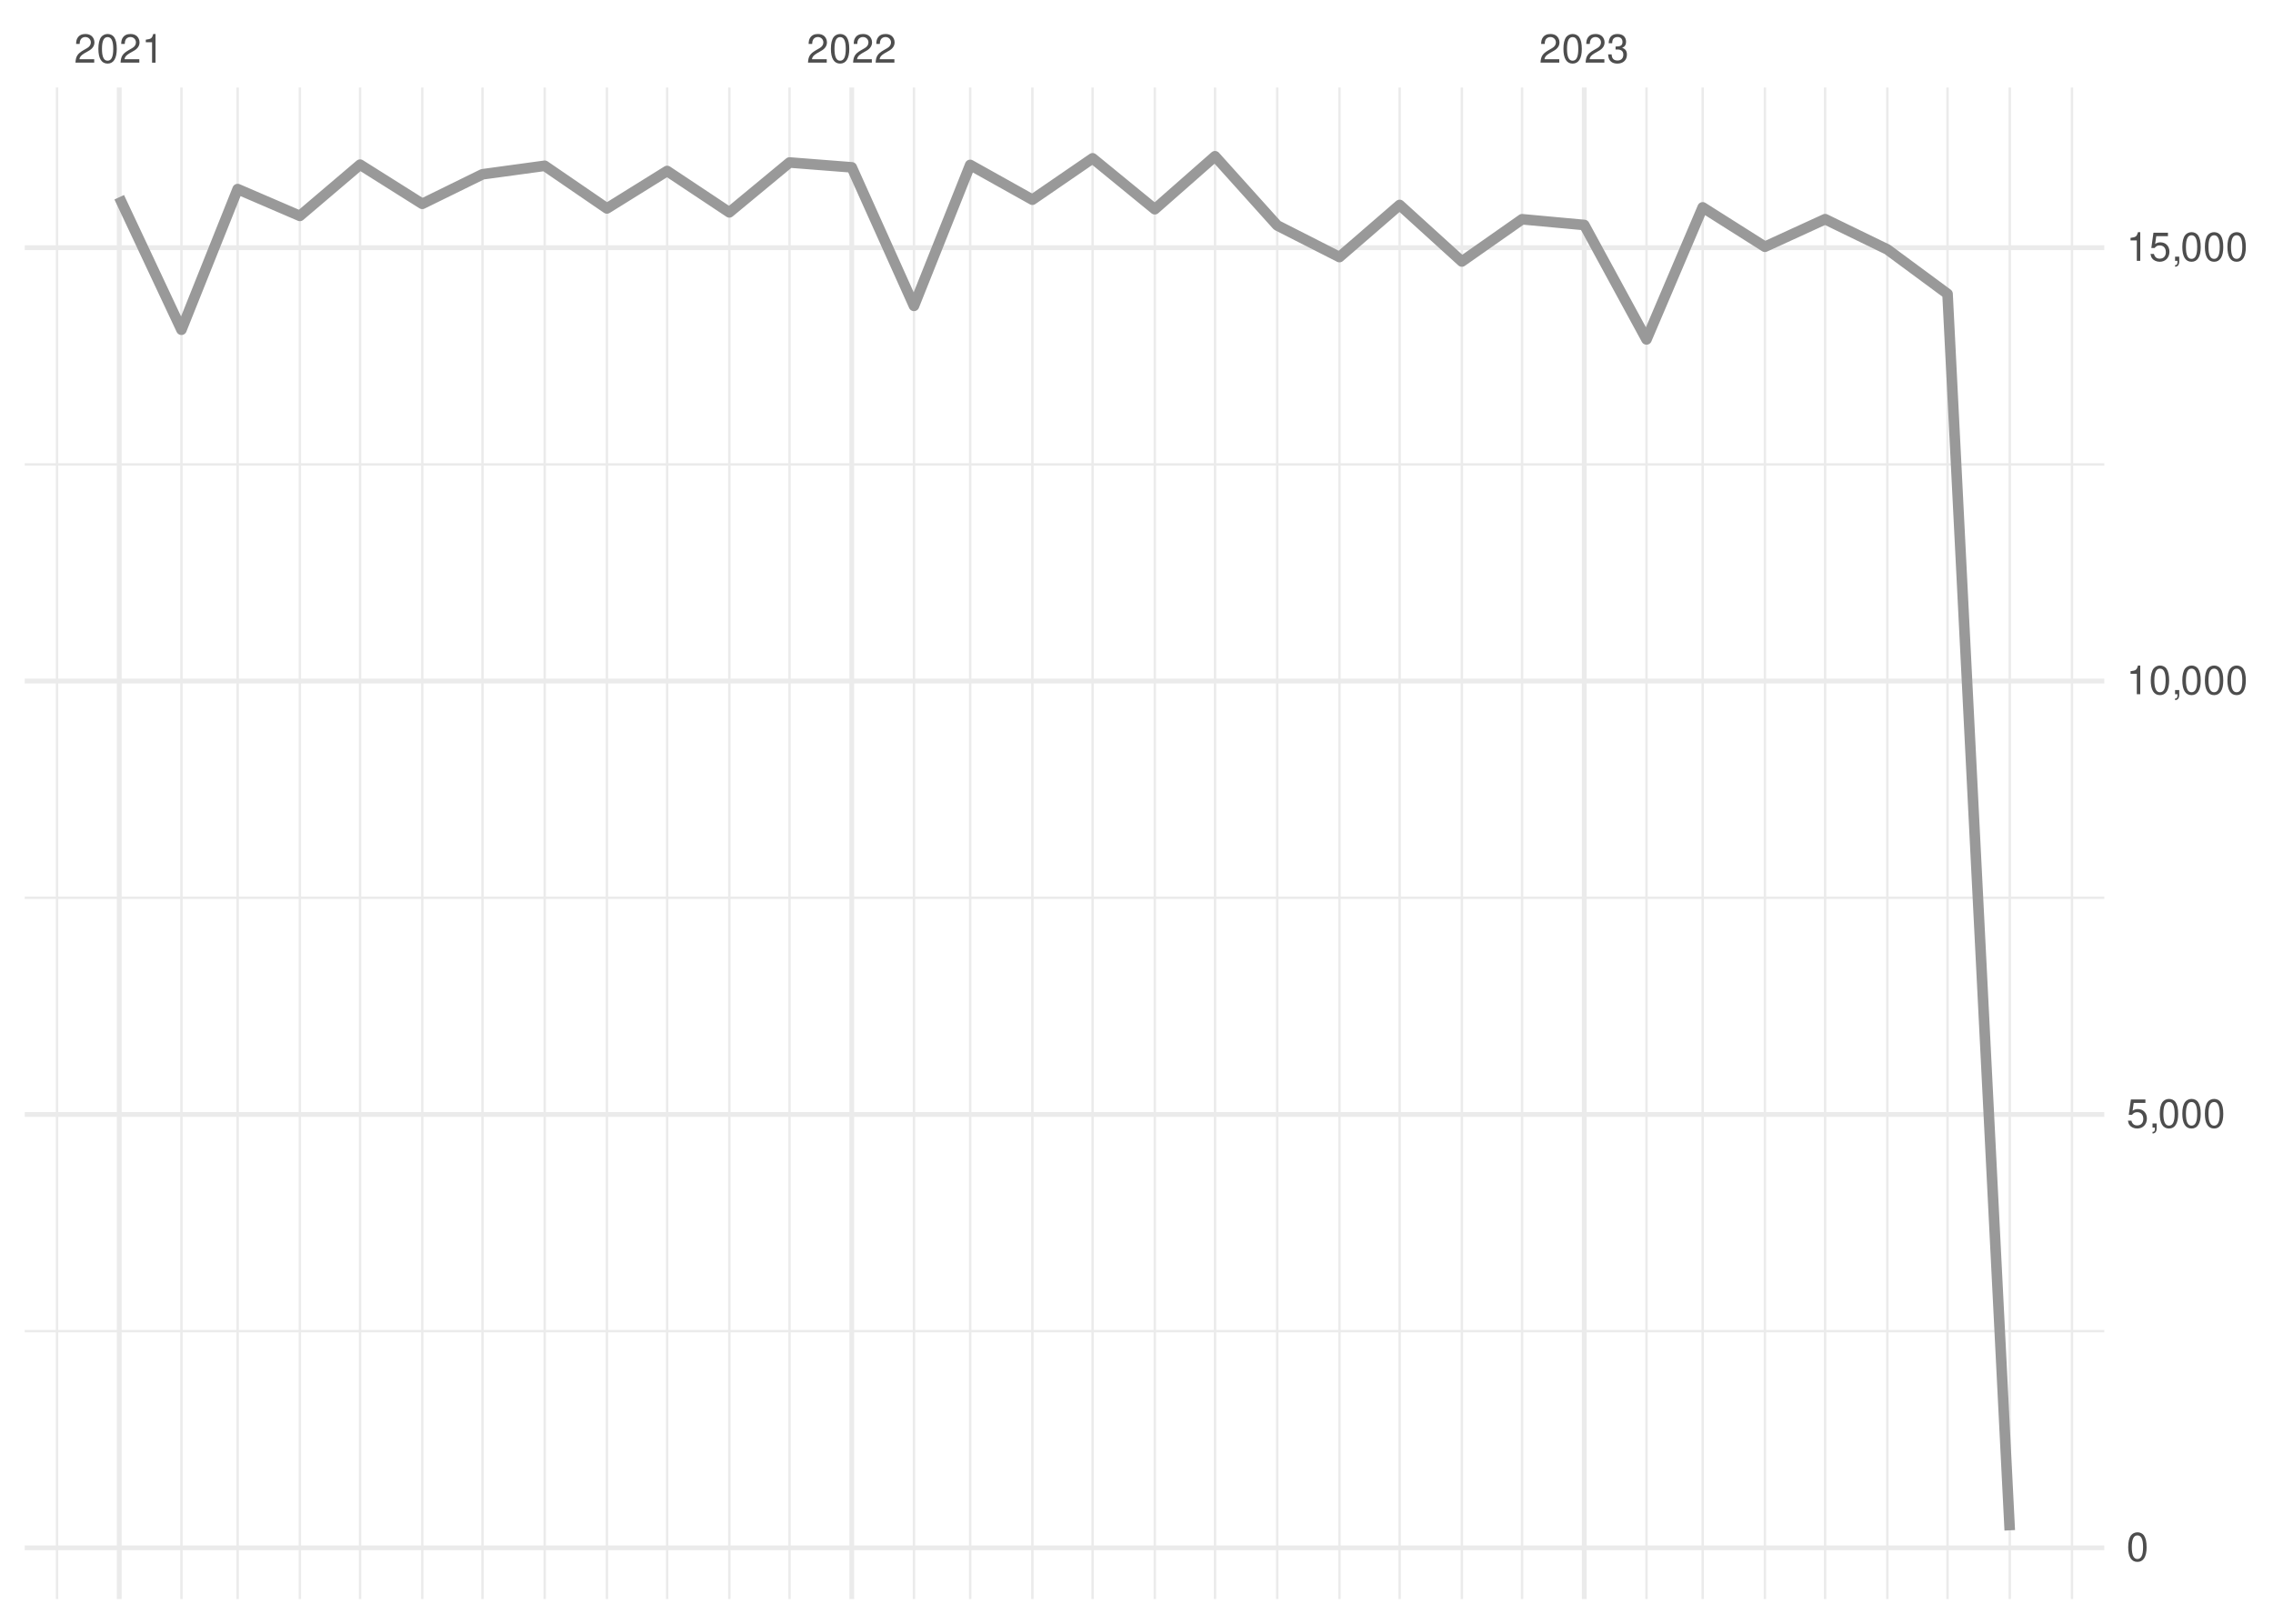
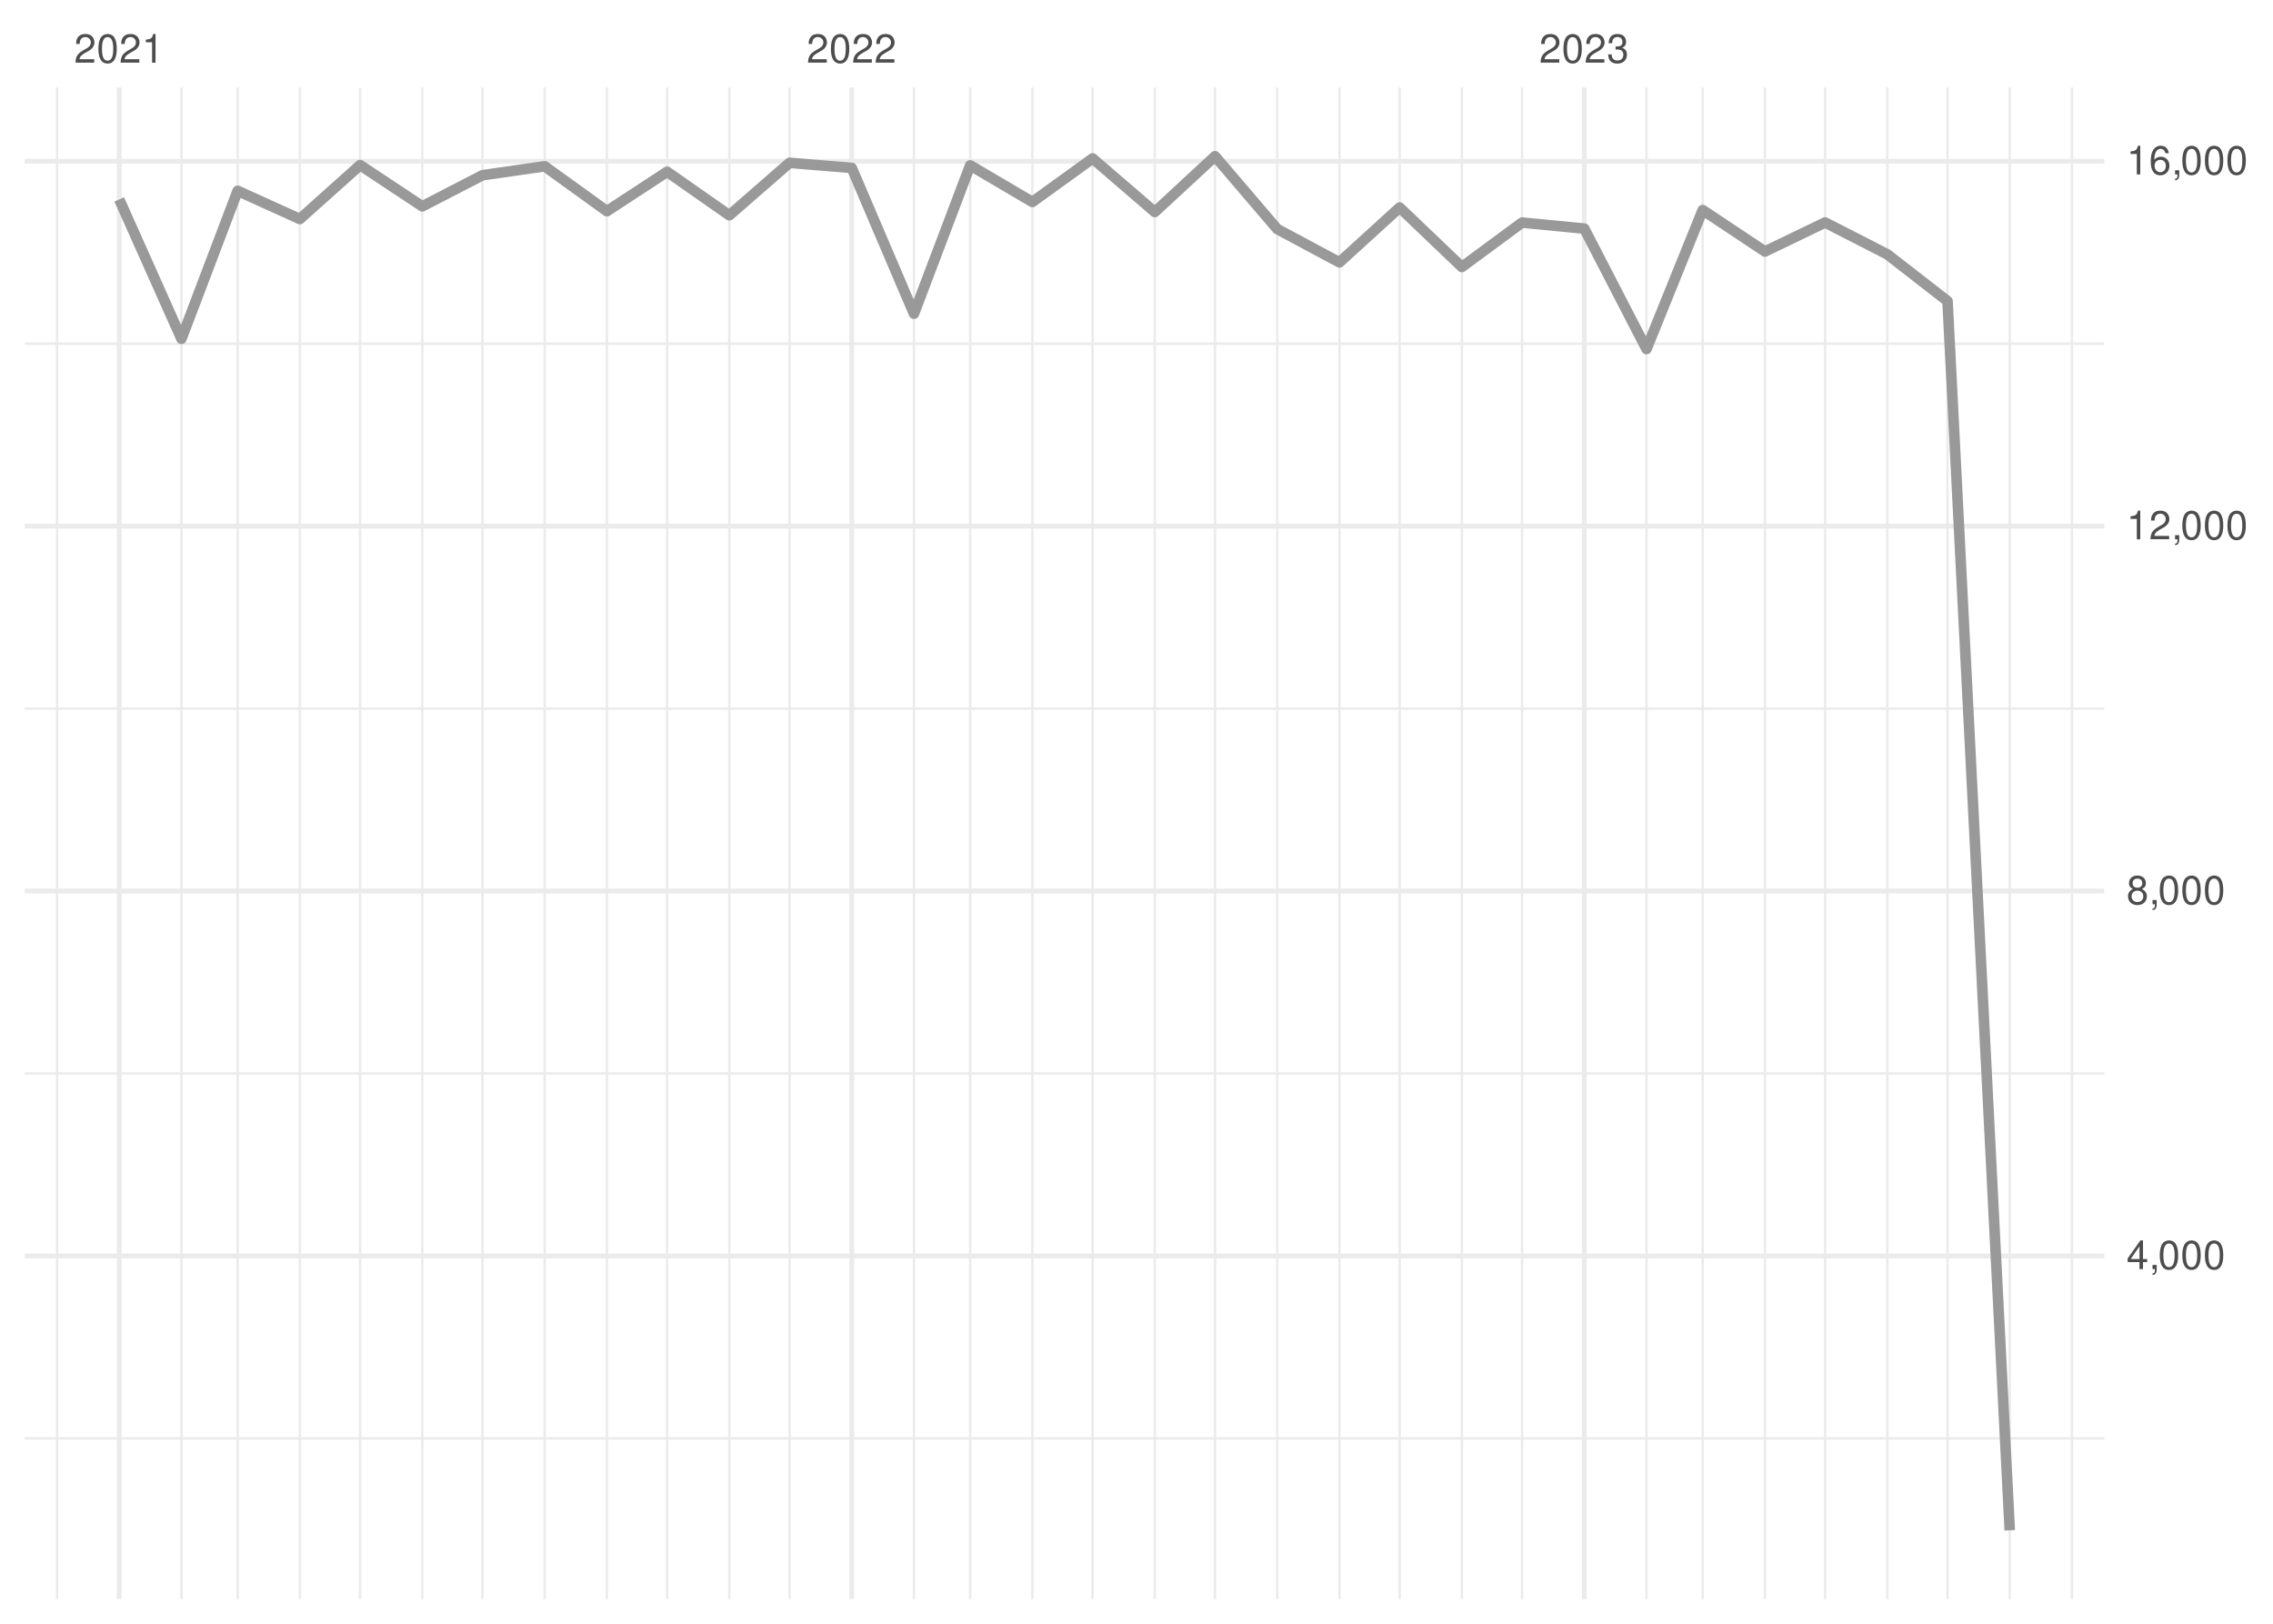
<svg xmlns="http://www.w3.org/2000/svg" xmlns:xlink="http://www.w3.org/1999/xlink" width="504pt" height="360pt" viewBox="0 0 504 360" version="1.1">
  <defs>
    <g>
      <symbol overflow="visible" id="glyph0-0">
        <path style="stroke:none;" d="" />
      </symbol>
      <symbol overflow="visible" id="glyph0-1">
        <path style="stroke:none;" d="M 4.453 -0.766 L 1.172 -0.766 C 1.25 -1.297 1.531 -1.625 2.297 -2.094 L 3.172 -2.594 C 4.047 -3.062 4.5 -3.719 4.5 -4.5 C 4.5 -5.031 4.281 -5.531 3.922 -5.875 C 3.547 -6.203 3.094 -6.359 2.5 -6.359 C 1.703 -6.359 1.125 -6.078 0.781 -5.531 C 0.547 -5.203 0.453 -4.797 0.438 -4.156 L 1.219 -4.156 C 1.234 -4.594 1.297 -4.844 1.406 -5.062 C 1.594 -5.438 2 -5.688 2.469 -5.688 C 3.172 -5.688 3.703 -5.172 3.703 -4.484 C 3.703 -3.969 3.406 -3.531 2.859 -3.219 L 2.047 -2.75 C 0.75 -2 0.375 -1.406 0.297 -0.016 L 4.453 -0.016 Z M 4.453 -0.766 " />
      </symbol>
      <symbol overflow="visible" id="glyph0-2">
        <path style="stroke:none;" d="M 2.422 -6.359 C 1.844 -6.359 1.312 -6.094 0.984 -5.672 C 0.578 -5.109 0.375 -4.25 0.375 -3.078 C 0.375 -0.938 1.078 0.203 2.422 0.203 C 3.734 0.203 4.453 -0.938 4.453 -3.031 C 4.453 -4.25 4.266 -5.078 3.859 -5.672 C 3.531 -6.109 3.016 -6.359 2.422 -6.359 Z M 2.422 -5.672 C 3.25 -5.672 3.672 -4.828 3.672 -3.094 C 3.672 -1.281 3.266 -0.438 2.406 -0.438 C 1.578 -0.438 1.172 -1.312 1.172 -3.062 C 1.172 -4.828 1.578 -5.672 2.422 -5.672 Z M 2.422 -5.672 " />
      </symbol>
      <symbol overflow="visible" id="glyph0-3">
        <path style="stroke:none;" d="M 2.281 -4.531 L 2.281 0 L 3.047 0 L 3.047 -6.359 L 2.547 -6.359 C 2.266 -5.391 2.094 -5.25 0.891 -5.094 L 0.891 -4.531 Z M 2.281 -4.531 " />
      </symbol>
      <symbol overflow="visible" id="glyph0-4">
        <path style="stroke:none;" d="M 1.938 -2.922 L 2.359 -2.922 C 3.203 -2.922 3.656 -2.531 3.656 -1.766 C 3.656 -0.969 3.172 -0.484 2.375 -0.484 C 1.516 -0.484 1.109 -0.922 1.062 -1.844 L 0.281 -1.844 C 0.312 -1.344 0.406 -1 0.547 -0.719 C 0.875 -0.109 1.484 0.203 2.344 0.203 C 3.625 0.203 4.453 -0.578 4.453 -1.781 C 4.453 -2.594 4.141 -3.031 3.391 -3.297 C 3.969 -3.531 4.266 -3.969 4.266 -4.609 C 4.266 -5.703 3.547 -6.359 2.359 -6.359 C 1.109 -6.359 0.438 -5.656 0.406 -4.312 L 1.188 -4.312 C 1.203 -4.703 1.234 -4.922 1.328 -5.109 C 1.5 -5.469 1.891 -5.688 2.375 -5.688 C 3.062 -5.688 3.469 -5.266 3.469 -4.578 C 3.469 -4.141 3.312 -3.859 2.969 -3.719 C 2.766 -3.625 2.484 -3.594 1.938 -3.578 Z M 1.938 -2.922 " />
      </symbol>
      <symbol overflow="visible" id="glyph0-5">
-         <path style="stroke:none;" d="M 4.188 -6.234 L 0.969 -6.234 L 0.5 -2.844 L 1.219 -2.844 C 1.578 -3.266 1.875 -3.422 2.359 -3.422 C 3.203 -3.422 3.719 -2.844 3.719 -1.922 C 3.719 -1.031 3.203 -0.484 2.359 -0.484 C 1.688 -0.484 1.266 -0.828 1.078 -1.531 L 0.312 -1.531 C 0.406 -1.016 0.5 -0.781 0.688 -0.547 C 1.031 -0.078 1.672 0.203 2.375 0.203 C 3.641 0.203 4.516 -0.719 4.516 -2.031 C 4.516 -3.266 3.688 -4.109 2.5 -4.109 C 2.062 -4.109 1.703 -4 1.344 -3.734 L 1.594 -5.469 L 4.188 -5.469 Z M 4.188 -6.234 " />
+         <path style="stroke:none;" d="M 2.875 -1.547 L 2.875 0 L 3.656 0 L 3.656 -1.547 L 4.578 -1.547 L 4.578 -2.234 L 3.656 -2.234 L 3.656 -6.359 L 3.078 -6.359 L 0.25 -2.359 L 0.25 -1.547 Z M 2.875 -2.234 L 0.922 -2.234 L 2.875 -5.047 Z M 2.875 -2.234 " />
      </symbol>
      <symbol overflow="visible" id="glyph0-6">
        <path style="stroke:none;" d="M 0.766 -0.922 L 0.766 0 L 1.297 0 L 1.297 0.156 C 1.297 0.766 1.172 0.938 0.766 0.953 L 0.766 1.297 C 1.344 1.312 1.688 0.891 1.688 0.141 L 1.688 -0.922 Z M 0.766 -0.922 " />
      </symbol>
+       <symbol overflow="visible" id="glyph0-7">
+         <path style="stroke:none;" d="M 3.438 -3.359 C 4.094 -3.75 4.297 -4.062 4.297 -4.656 C 4.297 -5.672 3.531 -6.359 2.422 -6.359 C 1.312 -6.359 0.547 -5.672 0.547 -4.672 C 0.547 -4.062 0.75 -3.75 1.391 -3.359 C 0.672 -2.984 0.328 -2.469 0.328 -1.766 C 0.328 -0.609 1.172 0.203 2.422 0.203 C 3.656 0.203 4.516 -0.609 4.516 -1.766 C 4.516 -2.469 4.156 -2.984 3.438 -3.359 Z M 2.422 -5.672 C 3.078 -5.672 3.5 -5.281 3.5 -4.641 C 3.5 -4.047 3.062 -3.656 2.422 -3.656 C 1.766 -3.656 1.344 -4.047 1.344 -4.656 C 1.344 -5.281 1.766 -5.672 2.422 -5.672 Z M 2.422 -3 C 3.188 -3 3.719 -2.484 3.719 -1.75 C 3.719 -0.984 3.203 -0.484 2.406 -0.484 C 1.641 -0.484 1.125 -1 1.125 -1.734 C 1.125 -2.5 1.641 -3 2.422 -3 Z M 2.422 -3 " />
+       </symbol>
+       <symbol overflow="visible" id="glyph0-8">
+         <path style="stroke:none;" d="M 4.375 -4.703 C 4.234 -5.75 3.562 -6.359 2.609 -6.359 C 1.922 -6.359 1.312 -6.031 0.938 -5.453 C 0.547 -4.828 0.375 -4.062 0.375 -2.906 C 0.375 -1.828 0.531 -1.156 0.906 -0.594 C 1.234 -0.078 1.781 0.203 2.469 0.203 C 3.656 0.203 4.516 -0.688 4.516 -1.922 C 4.516 -3.094 3.719 -3.922 2.609 -3.922 C 1.984 -3.922 1.5 -3.688 1.172 -3.234 C 1.172 -4.797 1.672 -5.672 2.562 -5.672 C 3.109 -5.672 3.484 -5.328 3.609 -4.703 Z M 2.5 -3.234 C 3.25 -3.234 3.719 -2.703 3.719 -1.859 C 3.719 -1.062 3.188 -0.484 2.484 -0.484 C 1.766 -0.484 1.219 -1.094 1.219 -1.906 C 1.219 -2.688 1.734 -3.234 2.5 -3.234 Z M 2.5 -3.234 " />
+       </symbol>
    </g>
    <clipPath id="clip1">
-       <path d="M 5.48 294 L 466.59 294 L 466.59 296 L 5.48 296 Z M 5.48 294 " />
+       <path d="M 5.48 318 L 466.59 318 L 466.59 320 L 5.48 320 Z M 5.48 318 " />
    </clipPath>
    <clipPath id="clip2">
-       <path d="M 5.48 198 L 466.59 198 L 466.59 200 L 5.48 200 Z M 5.48 198 " />
+       <path d="M 5.48 237 L 466.59 237 L 466.59 239 L 5.48 239 Z M 5.48 237 " />
    </clipPath>
    <clipPath id="clip3">
-       <path d="M 5.48 102 L 466.59 102 L 466.59 104 L 5.48 104 Z M 5.48 102 " />
+       <path d="M 5.48 156 L 466.59 156 L 466.59 158 L 5.48 158 Z M 5.48 156 " />
    </clipPath>
    <clipPath id="clip4">
+       <path d="M 5.48 75 L 466.59 75 L 466.59 77 L 5.48 77 Z M 5.48 75 " />
+     </clipPath>
+     <clipPath id="clip5">
      <path d="M 12 19.41 L 13 19.41 L 13 354.52 L 12 354.52 Z M 12 19.41 " />
    </clipPath>
-     <clipPath id="clip5">
+     <clipPath id="clip6">
      <path d="M 39 19.41 L 41 19.41 L 41 354.52 L 39 354.52 Z M 39 19.41 " />
    </clipPath>
-     <clipPath id="clip6">
+     <clipPath id="clip7">
      <path d="M 52 19.41 L 53 19.41 L 53 354.52 L 52 354.52 Z M 52 19.41 " />
    </clipPath>
-     <clipPath id="clip7">
+     <clipPath id="clip8">
      <path d="M 66 19.41 L 67 19.41 L 67 354.52 L 66 354.52 Z M 66 19.41 " />
    </clipPath>
-     <clipPath id="clip8">
+     <clipPath id="clip9">
      <path d="M 79 19.41 L 81 19.41 L 81 354.52 L 79 354.52 Z M 79 19.41 " />
    </clipPath>
-     <clipPath id="clip9">
+     <clipPath id="clip10">
      <path d="M 93 19.41 L 94 19.41 L 94 354.52 L 93 354.52 Z M 93 19.41 " />
    </clipPath>
-     <clipPath id="clip10">
+     <clipPath id="clip11">
      <path d="M 106 19.41 L 108 19.41 L 108 354.52 L 106 354.52 Z M 106 19.41 " />
    </clipPath>
-     <clipPath id="clip11">
+     <clipPath id="clip12">
      <path d="M 120 19.41 L 122 19.41 L 122 354.52 L 120 354.52 Z M 120 19.41 " />
    </clipPath>
-     <clipPath id="clip12">
+     <clipPath id="clip13">
      <path d="M 134 19.41 L 135 19.41 L 135 354.52 L 134 354.52 Z M 134 19.41 " />
    </clipPath>
-     <clipPath id="clip13">
+     <clipPath id="clip14">
      <path d="M 147 19.41 L 149 19.41 L 149 354.52 L 147 354.52 Z M 147 19.41 " />
    </clipPath>
-     <clipPath id="clip14">
+     <clipPath id="clip15">
      <path d="M 161 19.41 L 162 19.41 L 162 354.52 L 161 354.52 Z M 161 19.41 " />
    </clipPath>
-     <clipPath id="clip15">
+     <clipPath id="clip16">
      <path d="M 174 19.41 L 176 19.41 L 176 354.52 L 174 354.52 Z M 174 19.41 " />
    </clipPath>
-     <clipPath id="clip16">
+     <clipPath id="clip17">
      <path d="M 202 19.41 L 203 19.41 L 203 354.52 L 202 354.52 Z M 202 19.41 " />
    </clipPath>
-     <clipPath id="clip17">
+     <clipPath id="clip18">
      <path d="M 214 19.41 L 216 19.41 L 216 354.52 L 214 354.52 Z M 214 19.41 " />
    </clipPath>
-     <clipPath id="clip18">
+     <clipPath id="clip19">
      <path d="M 228 19.41 L 230 19.41 L 230 354.52 L 228 354.52 Z M 228 19.41 " />
    </clipPath>
-     <clipPath id="clip19">
+     <clipPath id="clip20">
      <path d="M 242 19.41 L 243 19.41 L 243 354.52 L 242 354.52 Z M 242 19.41 " />
    </clipPath>
-     <clipPath id="clip20">
+     <clipPath id="clip21">
      <path d="M 255 19.41 L 257 19.41 L 257 354.52 L 255 354.52 Z M 255 19.41 " />
    </clipPath>
-     <clipPath id="clip21">
+     <clipPath id="clip22">
      <path d="M 269 19.41 L 270 19.41 L 270 354.52 L 269 354.52 Z M 269 19.41 " />
    </clipPath>
-     <clipPath id="clip22">
+     <clipPath id="clip23">
      <path d="M 282 19.41 L 284 19.41 L 284 354.52 L 282 354.52 Z M 282 19.41 " />
    </clipPath>
-     <clipPath id="clip23">
+     <clipPath id="clip24">
      <path d="M 296 19.41 L 298 19.41 L 298 354.52 L 296 354.52 Z M 296 19.41 " />
    </clipPath>
-     <clipPath id="clip24">
+     <clipPath id="clip25">
      <path d="M 310 19.41 L 311 19.41 L 311 354.52 L 310 354.52 Z M 310 19.41 " />
    </clipPath>
-     <clipPath id="clip25">
+     <clipPath id="clip26">
      <path d="M 323 19.41 L 325 19.41 L 325 354.52 L 323 354.52 Z M 323 19.41 " />
    </clipPath>
-     <clipPath id="clip26">
+     <clipPath id="clip27">
      <path d="M 337 19.41 L 338 19.41 L 338 354.52 L 337 354.52 Z M 337 19.41 " />
    </clipPath>
-     <clipPath id="clip27">
+     <clipPath id="clip28">
      <path d="M 364 19.41 L 366 19.41 L 366 354.52 L 364 354.52 Z M 364 19.41 " />
    </clipPath>
-     <clipPath id="clip28">
+     <clipPath id="clip29">
      <path d="M 377 19.41 L 378 19.41 L 378 354.52 L 377 354.52 Z M 377 19.41 " />
    </clipPath>
-     <clipPath id="clip29">
+     <clipPath id="clip30">
      <path d="M 391 19.41 L 392 19.41 L 392 354.52 L 391 354.52 Z M 391 19.41 " />
    </clipPath>
-     <clipPath id="clip30">
+     <clipPath id="clip31">
      <path d="M 404 19.41 L 405 19.41 L 405 354.52 L 404 354.52 Z M 404 19.41 " />
    </clipPath>
-     <clipPath id="clip31">
+     <clipPath id="clip32">
      <path d="M 418 19.41 L 419 19.41 L 419 354.52 L 418 354.52 Z M 418 19.41 " />
    </clipPath>
-     <clipPath id="clip32">
+     <clipPath id="clip33">
      <path d="M 431 19.41 L 433 19.41 L 433 354.52 L 431 354.52 Z M 431 19.41 " />
    </clipPath>
-     <clipPath id="clip33">
+     <clipPath id="clip34">
      <path d="M 445 19.41 L 446 19.41 L 446 354.52 L 445 354.52 Z M 445 19.41 " />
    </clipPath>
-     <clipPath id="clip34">
+     <clipPath id="clip35">
      <path d="M 459 19.41 L 460 19.41 L 460 354.52 L 459 354.52 Z M 459 19.41 " />
    </clipPath>
-     <clipPath id="clip35">
-       <path d="M 5.48 342 L 466.59 342 L 466.59 344 L 5.48 344 Z M 5.48 342 " />
-     </clipPath>
    <clipPath id="clip36">
-       <path d="M 5.48 246 L 466.59 246 L 466.59 248 L 5.48 248 Z M 5.48 246 " />
+       <path d="M 5.48 277 L 466.59 277 L 466.59 279 L 5.48 279 Z M 5.48 277 " />
    </clipPath>
    <clipPath id="clip37">
-       <path d="M 5.48 150 L 466.59 150 L 466.59 152 L 5.48 152 Z M 5.48 150 " />
+       <path d="M 5.48 197 L 466.59 197 L 466.59 199 L 5.48 199 Z M 5.48 197 " />
    </clipPath>
    <clipPath id="clip38">
-       <path d="M 5.48 54 L 466.59 54 L 466.59 56 L 5.48 56 Z M 5.48 54 " />
+       <path d="M 5.48 116 L 466.59 116 L 466.59 118 L 5.48 118 Z M 5.48 116 " />
    </clipPath>
    <clipPath id="clip39">
+       <path d="M 5.48 35 L 466.59 35 L 466.59 37 L 5.48 37 Z M 5.48 35 " />
+     </clipPath>
+     <clipPath id="clip40">
      <path d="M 25 19.41 L 27 19.41 L 27 354.52 L 25 354.52 Z M 25 19.41 " />
    </clipPath>
-     <clipPath id="clip40">
+     <clipPath id="clip41">
      <path d="M 188 19.41 L 190 19.41 L 190 354.52 L 188 354.52 Z M 188 19.41 " />
    </clipPath>
-     <clipPath id="clip41">
+     <clipPath id="clip42">
      <path d="M 350 19.41 L 352 19.41 L 352 354.52 L 350 354.52 Z M 350 19.41 " />
    </clipPath>
  </defs>
  <g id="surface26">
    <rect x="0" y="0" width="504" height="360" style="fill:rgb(100%,100%,100%);fill-opacity:1;stroke:none;" />
    <g clip-path="url(#clip1)" clip-rule="nonzero">
-       <path style="fill:none;stroke-width:0.533;stroke-linecap:butt;stroke-linejoin:round;stroke:rgb(92.157%,92.157%,92.157%);stroke-opacity:1;stroke-miterlimit:10;" d="M 5.48 295.129 L 466.59 295.129 " />
+       <path style="fill:none;stroke-width:0.533;stroke-linecap:butt;stroke-linejoin:round;stroke:rgb(92.157%,92.157%,92.157%);stroke-opacity:1;stroke-miterlimit:10;" d="M 5.48 318.902 L 466.59 318.902 " />
    </g>
    <g clip-path="url(#clip2)" clip-rule="nonzero">
-       <path style="fill:none;stroke-width:0.533;stroke-linecap:butt;stroke-linejoin:round;stroke:rgb(92.157%,92.157%,92.157%);stroke-opacity:1;stroke-miterlimit:10;" d="M 5.48 199.043 L 466.59 199.043 " />
+       <path style="fill:none;stroke-width:0.533;stroke-linecap:butt;stroke-linejoin:round;stroke:rgb(92.157%,92.157%,92.157%);stroke-opacity:1;stroke-miterlimit:10;" d="M 5.48 238.004 L 466.59 238.004 " />
    </g>
    <g clip-path="url(#clip3)" clip-rule="nonzero">
-       <path style="fill:none;stroke-width:0.533;stroke-linecap:butt;stroke-linejoin:round;stroke:rgb(92.157%,92.157%,92.157%);stroke-opacity:1;stroke-miterlimit:10;" d="M 5.48 102.961 L 466.59 102.961 " />
+       <path style="fill:none;stroke-width:0.533;stroke-linecap:butt;stroke-linejoin:round;stroke:rgb(92.157%,92.157%,92.157%);stroke-opacity:1;stroke-miterlimit:10;" d="M 5.48 157.105 L 466.59 157.105 " />
    </g>
    <g clip-path="url(#clip4)" clip-rule="nonzero">
+       <path style="fill:none;stroke-width:0.533;stroke-linecap:butt;stroke-linejoin:round;stroke:rgb(92.157%,92.157%,92.157%);stroke-opacity:1;stroke-miterlimit:10;" d="M 5.48 76.203 L 466.59 76.203 " />
+     </g>
+     <g clip-path="url(#clip5)" clip-rule="nonzero">
      <path style="fill:none;stroke-width:0.533;stroke-linecap:butt;stroke-linejoin:round;stroke:rgb(92.157%,92.157%,92.157%);stroke-opacity:1;stroke-miterlimit:10;" d="M 12.645 354.52 L 12.645 19.41 " />
    </g>
-     <g clip-path="url(#clip5)" clip-rule="nonzero">
+     <g clip-path="url(#clip6)" clip-rule="nonzero">
      <path style="fill:none;stroke-width:0.533;stroke-linecap:butt;stroke-linejoin:round;stroke:rgb(92.157%,92.157%,92.157%);stroke-opacity:1;stroke-miterlimit:10;" d="M 40.234 354.52 L 40.234 19.41 " />
    </g>
-     <g clip-path="url(#clip6)" clip-rule="nonzero">
+     <g clip-path="url(#clip7)" clip-rule="nonzero">
      <path style="fill:none;stroke-width:0.533;stroke-linecap:butt;stroke-linejoin:round;stroke:rgb(92.157%,92.157%,92.157%);stroke-opacity:1;stroke-miterlimit:10;" d="M 52.695 354.52 L 52.695 19.41 " />
    </g>
-     <g clip-path="url(#clip7)" clip-rule="nonzero">
+     <g clip-path="url(#clip8)" clip-rule="nonzero">
      <path style="fill:none;stroke-width:0.533;stroke-linecap:butt;stroke-linejoin:round;stroke:rgb(92.157%,92.157%,92.157%);stroke-opacity:1;stroke-miterlimit:10;" d="M 66.488 354.52 L 66.488 19.41 " />
    </g>
-     <g clip-path="url(#clip8)" clip-rule="nonzero">
+     <g clip-path="url(#clip9)" clip-rule="nonzero">
      <path style="fill:none;stroke-width:0.533;stroke-linecap:butt;stroke-linejoin:round;stroke:rgb(92.157%,92.157%,92.157%);stroke-opacity:1;stroke-miterlimit:10;" d="M 79.84 354.52 L 79.84 19.41 " />
    </g>
-     <g clip-path="url(#clip9)" clip-rule="nonzero">
+     <g clip-path="url(#clip10)" clip-rule="nonzero">
      <path style="fill:none;stroke-width:0.533;stroke-linecap:butt;stroke-linejoin:round;stroke:rgb(92.157%,92.157%,92.157%);stroke-opacity:1;stroke-miterlimit:10;" d="M 93.633 354.52 L 93.633 19.41 " />
    </g>
-     <g clip-path="url(#clip10)" clip-rule="nonzero">
+     <g clip-path="url(#clip11)" clip-rule="nonzero">
      <path style="fill:none;stroke-width:0.533;stroke-linecap:butt;stroke-linejoin:round;stroke:rgb(92.157%,92.157%,92.157%);stroke-opacity:1;stroke-miterlimit:10;" d="M 106.984 354.52 L 106.984 19.41 " />
    </g>
-     <g clip-path="url(#clip11)" clip-rule="nonzero">
+     <g clip-path="url(#clip12)" clip-rule="nonzero">
      <path style="fill:none;stroke-width:0.533;stroke-linecap:butt;stroke-linejoin:round;stroke:rgb(92.157%,92.157%,92.157%);stroke-opacity:1;stroke-miterlimit:10;" d="M 120.777 354.52 L 120.777 19.41 " />
    </g>
-     <g clip-path="url(#clip12)" clip-rule="nonzero">
+     <g clip-path="url(#clip13)" clip-rule="nonzero">
      <path style="fill:none;stroke-width:0.533;stroke-linecap:butt;stroke-linejoin:round;stroke:rgb(92.157%,92.157%,92.157%);stroke-opacity:1;stroke-miterlimit:10;" d="M 134.574 354.52 L 134.574 19.41 " />
    </g>
-     <g clip-path="url(#clip13)" clip-rule="nonzero">
+     <g clip-path="url(#clip14)" clip-rule="nonzero">
      <path style="fill:none;stroke-width:0.533;stroke-linecap:butt;stroke-linejoin:round;stroke:rgb(92.157%,92.157%,92.157%);stroke-opacity:1;stroke-miterlimit:10;" d="M 147.926 354.52 L 147.926 19.41 " />
    </g>
-     <g clip-path="url(#clip14)" clip-rule="nonzero">
+     <g clip-path="url(#clip15)" clip-rule="nonzero">
      <path style="fill:none;stroke-width:0.533;stroke-linecap:butt;stroke-linejoin:round;stroke:rgb(92.157%,92.157%,92.157%);stroke-opacity:1;stroke-miterlimit:10;" d="M 161.719 354.52 L 161.719 19.41 " />
    </g>
-     <g clip-path="url(#clip15)" clip-rule="nonzero">
+     <g clip-path="url(#clip16)" clip-rule="nonzero">
      <path style="fill:none;stroke-width:0.533;stroke-linecap:butt;stroke-linejoin:round;stroke:rgb(92.157%,92.157%,92.157%);stroke-opacity:1;stroke-miterlimit:10;" d="M 175.07 354.52 L 175.07 19.41 " />
    </g>
-     <g clip-path="url(#clip16)" clip-rule="nonzero">
+     <g clip-path="url(#clip17)" clip-rule="nonzero">
      <path style="fill:none;stroke-width:0.533;stroke-linecap:butt;stroke-linejoin:round;stroke:rgb(92.157%,92.157%,92.157%);stroke-opacity:1;stroke-miterlimit:10;" d="M 202.66 354.52 L 202.66 19.41 " />
    </g>
-     <g clip-path="url(#clip17)" clip-rule="nonzero">
+     <g clip-path="url(#clip18)" clip-rule="nonzero">
      <path style="fill:none;stroke-width:0.533;stroke-linecap:butt;stroke-linejoin:round;stroke:rgb(92.157%,92.157%,92.157%);stroke-opacity:1;stroke-miterlimit:10;" d="M 215.121 354.52 L 215.121 19.41 " />
    </g>
-     <g clip-path="url(#clip18)" clip-rule="nonzero">
+     <g clip-path="url(#clip19)" clip-rule="nonzero">
      <path style="fill:none;stroke-width:0.533;stroke-linecap:butt;stroke-linejoin:round;stroke:rgb(92.157%,92.157%,92.157%);stroke-opacity:1;stroke-miterlimit:10;" d="M 228.914 354.52 L 228.914 19.41 " />
    </g>
-     <g clip-path="url(#clip19)" clip-rule="nonzero">
+     <g clip-path="url(#clip20)" clip-rule="nonzero">
      <path style="fill:none;stroke-width:0.533;stroke-linecap:butt;stroke-linejoin:round;stroke:rgb(92.157%,92.157%,92.157%);stroke-opacity:1;stroke-miterlimit:10;" d="M 242.266 354.52 L 242.266 19.41 " />
    </g>
-     <g clip-path="url(#clip20)" clip-rule="nonzero">
+     <g clip-path="url(#clip21)" clip-rule="nonzero">
      <path style="fill:none;stroke-width:0.533;stroke-linecap:butt;stroke-linejoin:round;stroke:rgb(92.157%,92.157%,92.157%);stroke-opacity:1;stroke-miterlimit:10;" d="M 256.059 354.52 L 256.059 19.41 " />
    </g>
-     <g clip-path="url(#clip21)" clip-rule="nonzero">
+     <g clip-path="url(#clip22)" clip-rule="nonzero">
      <path style="fill:none;stroke-width:0.533;stroke-linecap:butt;stroke-linejoin:round;stroke:rgb(92.157%,92.157%,92.157%);stroke-opacity:1;stroke-miterlimit:10;" d="M 269.41 354.52 L 269.41 19.41 " />
    </g>
-     <g clip-path="url(#clip22)" clip-rule="nonzero">
+     <g clip-path="url(#clip23)" clip-rule="nonzero">
      <path style="fill:none;stroke-width:0.533;stroke-linecap:butt;stroke-linejoin:round;stroke:rgb(92.157%,92.157%,92.157%);stroke-opacity:1;stroke-miterlimit:10;" d="M 283.203 354.52 L 283.203 19.41 " />
    </g>
-     <g clip-path="url(#clip23)" clip-rule="nonzero">
+     <g clip-path="url(#clip24)" clip-rule="nonzero">
      <path style="fill:none;stroke-width:0.533;stroke-linecap:butt;stroke-linejoin:round;stroke:rgb(92.157%,92.157%,92.157%);stroke-opacity:1;stroke-miterlimit:10;" d="M 297 354.52 L 297 19.41 " />
    </g>
-     <g clip-path="url(#clip24)" clip-rule="nonzero">
+     <g clip-path="url(#clip25)" clip-rule="nonzero">
      <path style="fill:none;stroke-width:0.533;stroke-linecap:butt;stroke-linejoin:round;stroke:rgb(92.157%,92.157%,92.157%);stroke-opacity:1;stroke-miterlimit:10;" d="M 310.348 354.52 L 310.348 19.41 " />
    </g>
-     <g clip-path="url(#clip25)" clip-rule="nonzero">
+     <g clip-path="url(#clip26)" clip-rule="nonzero">
      <path style="fill:none;stroke-width:0.533;stroke-linecap:butt;stroke-linejoin:round;stroke:rgb(92.157%,92.157%,92.157%);stroke-opacity:1;stroke-miterlimit:10;" d="M 324.145 354.52 L 324.145 19.41 " />
    </g>
-     <g clip-path="url(#clip26)" clip-rule="nonzero">
+     <g clip-path="url(#clip27)" clip-rule="nonzero">
      <path style="fill:none;stroke-width:0.533;stroke-linecap:butt;stroke-linejoin:round;stroke:rgb(92.157%,92.157%,92.157%);stroke-opacity:1;stroke-miterlimit:10;" d="M 337.496 354.52 L 337.496 19.41 " />
    </g>
-     <g clip-path="url(#clip27)" clip-rule="nonzero">
+     <g clip-path="url(#clip28)" clip-rule="nonzero">
      <path style="fill:none;stroke-width:0.533;stroke-linecap:butt;stroke-linejoin:round;stroke:rgb(92.157%,92.157%,92.157%);stroke-opacity:1;stroke-miterlimit:10;" d="M 365.086 354.52 L 365.086 19.41 " />
    </g>
-     <g clip-path="url(#clip28)" clip-rule="nonzero">
+     <g clip-path="url(#clip29)" clip-rule="nonzero">
      <path style="fill:none;stroke-width:0.533;stroke-linecap:butt;stroke-linejoin:round;stroke:rgb(92.157%,92.157%,92.157%);stroke-opacity:1;stroke-miterlimit:10;" d="M 377.543 354.52 L 377.543 19.41 " />
    </g>
-     <g clip-path="url(#clip29)" clip-rule="nonzero">
+     <g clip-path="url(#clip30)" clip-rule="nonzero">
      <path style="fill:none;stroke-width:0.533;stroke-linecap:butt;stroke-linejoin:round;stroke:rgb(92.157%,92.157%,92.157%);stroke-opacity:1;stroke-miterlimit:10;" d="M 391.34 354.52 L 391.34 19.41 " />
    </g>
-     <g clip-path="url(#clip30)" clip-rule="nonzero">
+     <g clip-path="url(#clip31)" clip-rule="nonzero">
      <path style="fill:none;stroke-width:0.533;stroke-linecap:butt;stroke-linejoin:round;stroke:rgb(92.157%,92.157%,92.157%);stroke-opacity:1;stroke-miterlimit:10;" d="M 404.691 354.52 L 404.691 19.41 " />
    </g>
-     <g clip-path="url(#clip31)" clip-rule="nonzero">
+     <g clip-path="url(#clip32)" clip-rule="nonzero">
      <path style="fill:none;stroke-width:0.533;stroke-linecap:butt;stroke-linejoin:round;stroke:rgb(92.157%,92.157%,92.157%);stroke-opacity:1;stroke-miterlimit:10;" d="M 418.484 354.52 L 418.484 19.41 " />
    </g>
-     <g clip-path="url(#clip32)" clip-rule="nonzero">
+     <g clip-path="url(#clip33)" clip-rule="nonzero">
      <path style="fill:none;stroke-width:0.533;stroke-linecap:butt;stroke-linejoin:round;stroke:rgb(92.157%,92.157%,92.157%);stroke-opacity:1;stroke-miterlimit:10;" d="M 431.836 354.52 L 431.836 19.41 " />
    </g>
-     <g clip-path="url(#clip33)" clip-rule="nonzero">
+     <g clip-path="url(#clip34)" clip-rule="nonzero">
      <path style="fill:none;stroke-width:0.533;stroke-linecap:butt;stroke-linejoin:round;stroke:rgb(92.157%,92.157%,92.157%);stroke-opacity:1;stroke-miterlimit:10;" d="M 445.629 354.52 L 445.629 19.41 " />
    </g>
-     <g clip-path="url(#clip34)" clip-rule="nonzero">
+     <g clip-path="url(#clip35)" clip-rule="nonzero">
      <path style="fill:none;stroke-width:0.533;stroke-linecap:butt;stroke-linejoin:round;stroke:rgb(92.157%,92.157%,92.157%);stroke-opacity:1;stroke-miterlimit:10;" d="M 459.426 354.52 L 459.426 19.41 " />
    </g>
-     <g clip-path="url(#clip35)" clip-rule="nonzero">
-       <path style="fill:none;stroke-width:1.067;stroke-linecap:butt;stroke-linejoin:round;stroke:rgb(92.157%,92.157%,92.157%);stroke-opacity:1;stroke-miterlimit:10;" d="M 5.48 343.172 L 466.59 343.172 " />
-     </g>
    <g clip-path="url(#clip36)" clip-rule="nonzero">
-       <path style="fill:none;stroke-width:1.067;stroke-linecap:butt;stroke-linejoin:round;stroke:rgb(92.157%,92.157%,92.157%);stroke-opacity:1;stroke-miterlimit:10;" d="M 5.48 247.086 L 466.59 247.086 " />
+       <path style="fill:none;stroke-width:1.067;stroke-linecap:butt;stroke-linejoin:round;stroke:rgb(92.157%,92.157%,92.157%);stroke-opacity:1;stroke-miterlimit:10;" d="M 5.48 278.453 L 466.59 278.453 " />
    </g>
    <g clip-path="url(#clip37)" clip-rule="nonzero">
-       <path style="fill:none;stroke-width:1.067;stroke-linecap:butt;stroke-linejoin:round;stroke:rgb(92.157%,92.157%,92.157%);stroke-opacity:1;stroke-miterlimit:10;" d="M 5.48 151 L 466.59 151 " />
+       <path style="fill:none;stroke-width:1.067;stroke-linecap:butt;stroke-linejoin:round;stroke:rgb(92.157%,92.157%,92.157%);stroke-opacity:1;stroke-miterlimit:10;" d="M 5.48 197.555 L 466.59 197.555 " />
    </g>
    <g clip-path="url(#clip38)" clip-rule="nonzero">
-       <path style="fill:none;stroke-width:1.067;stroke-linecap:butt;stroke-linejoin:round;stroke:rgb(92.157%,92.157%,92.157%);stroke-opacity:1;stroke-miterlimit:10;" d="M 5.48 54.918 L 466.59 54.918 " />
+       <path style="fill:none;stroke-width:1.067;stroke-linecap:butt;stroke-linejoin:round;stroke:rgb(92.157%,92.157%,92.157%);stroke-opacity:1;stroke-miterlimit:10;" d="M 5.48 116.656 L 466.59 116.656 " />
    </g>
    <g clip-path="url(#clip39)" clip-rule="nonzero">
+       <path style="fill:none;stroke-width:1.067;stroke-linecap:butt;stroke-linejoin:round;stroke:rgb(92.157%,92.157%,92.157%);stroke-opacity:1;stroke-miterlimit:10;" d="M 5.48 35.754 L 466.59 35.754 " />
+     </g>
+     <g clip-path="url(#clip40)" clip-rule="nonzero">
      <path style="fill:none;stroke-width:1.067;stroke-linecap:butt;stroke-linejoin:round;stroke:rgb(92.157%,92.157%,92.157%);stroke-opacity:1;stroke-miterlimit:10;" d="M 26.438 354.52 L 26.438 19.41 " />
    </g>
-     <g clip-path="url(#clip40)" clip-rule="nonzero">
+     <g clip-path="url(#clip41)" clip-rule="nonzero">
      <path style="fill:none;stroke-width:1.067;stroke-linecap:butt;stroke-linejoin:round;stroke:rgb(92.157%,92.157%,92.157%);stroke-opacity:1;stroke-miterlimit:10;" d="M 188.863 354.52 L 188.863 19.41 " />
    </g>
-     <g clip-path="url(#clip41)" clip-rule="nonzero">
+     <g clip-path="url(#clip42)" clip-rule="nonzero">
      <path style="fill:none;stroke-width:1.067;stroke-linecap:butt;stroke-linejoin:round;stroke:rgb(92.157%,92.157%,92.157%);stroke-opacity:1;stroke-miterlimit:10;" d="M 351.289 354.52 L 351.289 19.41 " />
    </g>
-     <path style="fill:none;stroke-width:2.347;stroke-linecap:butt;stroke-linejoin:round;stroke:rgb(60%,60%,60%);stroke-opacity:1;stroke-miterlimit:10;" d="M 26.438 43.734 L 40.234 73.098 L 52.695 41.926 L 66.488 47.863 L 79.84 36.508 L 93.633 45.191 L 106.984 38.641 L 120.777 36.758 L 134.574 46.211 L 147.926 37.91 L 161.719 47.078 L 175.07 36.027 L 188.863 37.102 L 202.66 67.812 L 215.121 36.566 L 228.914 44.27 L 242.266 35.105 L 256.059 46.383 L 269.41 34.645 L 283.203 49.977 L 297 56.992 L 310.348 45.441 L 324.145 57.973 L 337.496 48.613 L 351.289 49.883 L 365.086 75.25 L 377.543 45.98 L 391.34 54.707 L 404.691 48.594 L 418.484 55.301 L 431.836 65.16 L 445.629 339.289 " />
+     <path style="fill:none;stroke-width:2.347;stroke-linecap:butt;stroke-linejoin:round;stroke:rgb(60%,60%,60%);stroke-opacity:1;stroke-miterlimit:10;" d="M 26.438 44.211 L 40.234 75.113 L 52.695 42.309 L 66.488 48.559 L 79.84 36.605 L 93.633 45.746 L 106.984 38.852 L 120.777 36.867 L 134.574 46.82 L 147.926 38.082 L 161.719 47.73 L 175.07 36.098 L 188.863 37.23 L 202.66 69.551 L 215.121 36.664 L 228.914 44.777 L 242.266 35.129 L 256.059 47 L 269.41 34.645 L 283.203 50.781 L 297 58.164 L 310.348 46.008 L 324.145 59.195 L 337.496 49.348 L 351.289 50.68 L 365.086 77.379 L 377.543 46.574 L 391.34 55.758 L 404.691 49.328 L 418.484 56.387 L 431.836 66.762 L 445.629 339.289 " />
    <g style="fill:rgb(30.196%,30.196%,30.196%);fill-opacity:1;">
      <use xlink:href="#glyph0-1" x="16.438" y="13.896" />
      <use xlink:href="#glyph0-2" x="21.438" y="13.896" />
      <use xlink:href="#glyph0-1" x="26.438" y="13.896" />
      <use xlink:href="#glyph0-3" x="31.438" y="13.896" />
    </g>
    <g style="fill:rgb(30.196%,30.196%,30.196%);fill-opacity:1;">
      <use xlink:href="#glyph0-1" x="178.863" y="13.896" />
      <use xlink:href="#glyph0-2" x="183.863" y="13.896" />
      <use xlink:href="#glyph0-1" x="188.863" y="13.896" />
      <use xlink:href="#glyph0-1" x="193.863" y="13.896" />
    </g>
    <g style="fill:rgb(30.196%,30.196%,30.196%);fill-opacity:1;">
      <use xlink:href="#glyph0-1" x="341.289" y="13.896" />
      <use xlink:href="#glyph0-2" x="346.289" y="13.896" />
      <use xlink:href="#glyph0-1" x="351.289" y="13.896" />
      <use xlink:href="#glyph0-4" x="356.289" y="13.896" />
    </g>
    <g style="fill:rgb(30.196%,30.196%,30.196%);fill-opacity:1;">
-       <use xlink:href="#glyph0-2" x="471.52" y="346.087" />
-     </g>
-     <g style="fill:rgb(30.196%,30.196%,30.196%);fill-opacity:1;">
-       <use xlink:href="#glyph0-5" x="471.52" y="250.001" />
-       <use xlink:href="#glyph0-6" x="476.52" y="250.001" />
-       <use xlink:href="#glyph0-2" x="478.52" y="250.001" />
-       <use xlink:href="#glyph0-2" x="483.52" y="250.001" />
-       <use xlink:href="#glyph0-2" x="488.52" y="250.001" />
-     </g>
-     <g style="fill:rgb(30.196%,30.196%,30.196%);fill-opacity:1;">
-       <use xlink:href="#glyph0-3" x="471.52" y="153.915" />
-       <use xlink:href="#glyph0-2" x="476.52" y="153.915" />
-       <use xlink:href="#glyph0-6" x="481.52" y="153.915" />
-       <use xlink:href="#glyph0-2" x="483.52" y="153.915" />
-       <use xlink:href="#glyph0-2" x="488.52" y="153.915" />
-       <use xlink:href="#glyph0-2" x="493.52" y="153.915" />
-     </g>
-     <g style="fill:rgb(30.196%,30.196%,30.196%);fill-opacity:1;">
-       <use xlink:href="#glyph0-3" x="471.52" y="57.833" />
-       <use xlink:href="#glyph0-5" x="476.52" y="57.833" />
-       <use xlink:href="#glyph0-6" x="481.52" y="57.833" />
-       <use xlink:href="#glyph0-2" x="483.52" y="57.833" />
-       <use xlink:href="#glyph0-2" x="488.52" y="57.833" />
-       <use xlink:href="#glyph0-2" x="493.52" y="57.833" />
+       <use xlink:href="#glyph0-5" x="471.52" y="281.368" />
+       <use xlink:href="#glyph0-6" x="476.52" y="281.368" />
+       <use xlink:href="#glyph0-2" x="478.52" y="281.368" />
+       <use xlink:href="#glyph0-2" x="483.52" y="281.368" />
+       <use xlink:href="#glyph0-2" x="488.52" y="281.368" />
+     </g>
+     <g style="fill:rgb(30.196%,30.196%,30.196%);fill-opacity:1;">
+       <use xlink:href="#glyph0-7" x="471.52" y="200.47" />
+       <use xlink:href="#glyph0-6" x="476.52" y="200.47" />
+       <use xlink:href="#glyph0-2" x="478.52" y="200.47" />
+       <use xlink:href="#glyph0-2" x="483.52" y="200.47" />
+       <use xlink:href="#glyph0-2" x="488.52" y="200.47" />
+     </g>
+     <g style="fill:rgb(30.196%,30.196%,30.196%);fill-opacity:1;">
+       <use xlink:href="#glyph0-3" x="471.52" y="119.571" />
+       <use xlink:href="#glyph0-1" x="476.52" y="119.571" />
+       <use xlink:href="#glyph0-6" x="481.52" y="119.571" />
+       <use xlink:href="#glyph0-2" x="483.52" y="119.571" />
+       <use xlink:href="#glyph0-2" x="488.52" y="119.571" />
+       <use xlink:href="#glyph0-2" x="493.52" y="119.571" />
+     </g>
+     <g style="fill:rgb(30.196%,30.196%,30.196%);fill-opacity:1;">
+       <use xlink:href="#glyph0-3" x="471.52" y="38.669" />
+       <use xlink:href="#glyph0-8" x="476.52" y="38.669" />
+       <use xlink:href="#glyph0-6" x="481.52" y="38.669" />
+       <use xlink:href="#glyph0-2" x="483.52" y="38.669" />
+       <use xlink:href="#glyph0-2" x="488.52" y="38.669" />
+       <use xlink:href="#glyph0-2" x="493.52" y="38.669" />
    </g>
  </g>
</svg>
